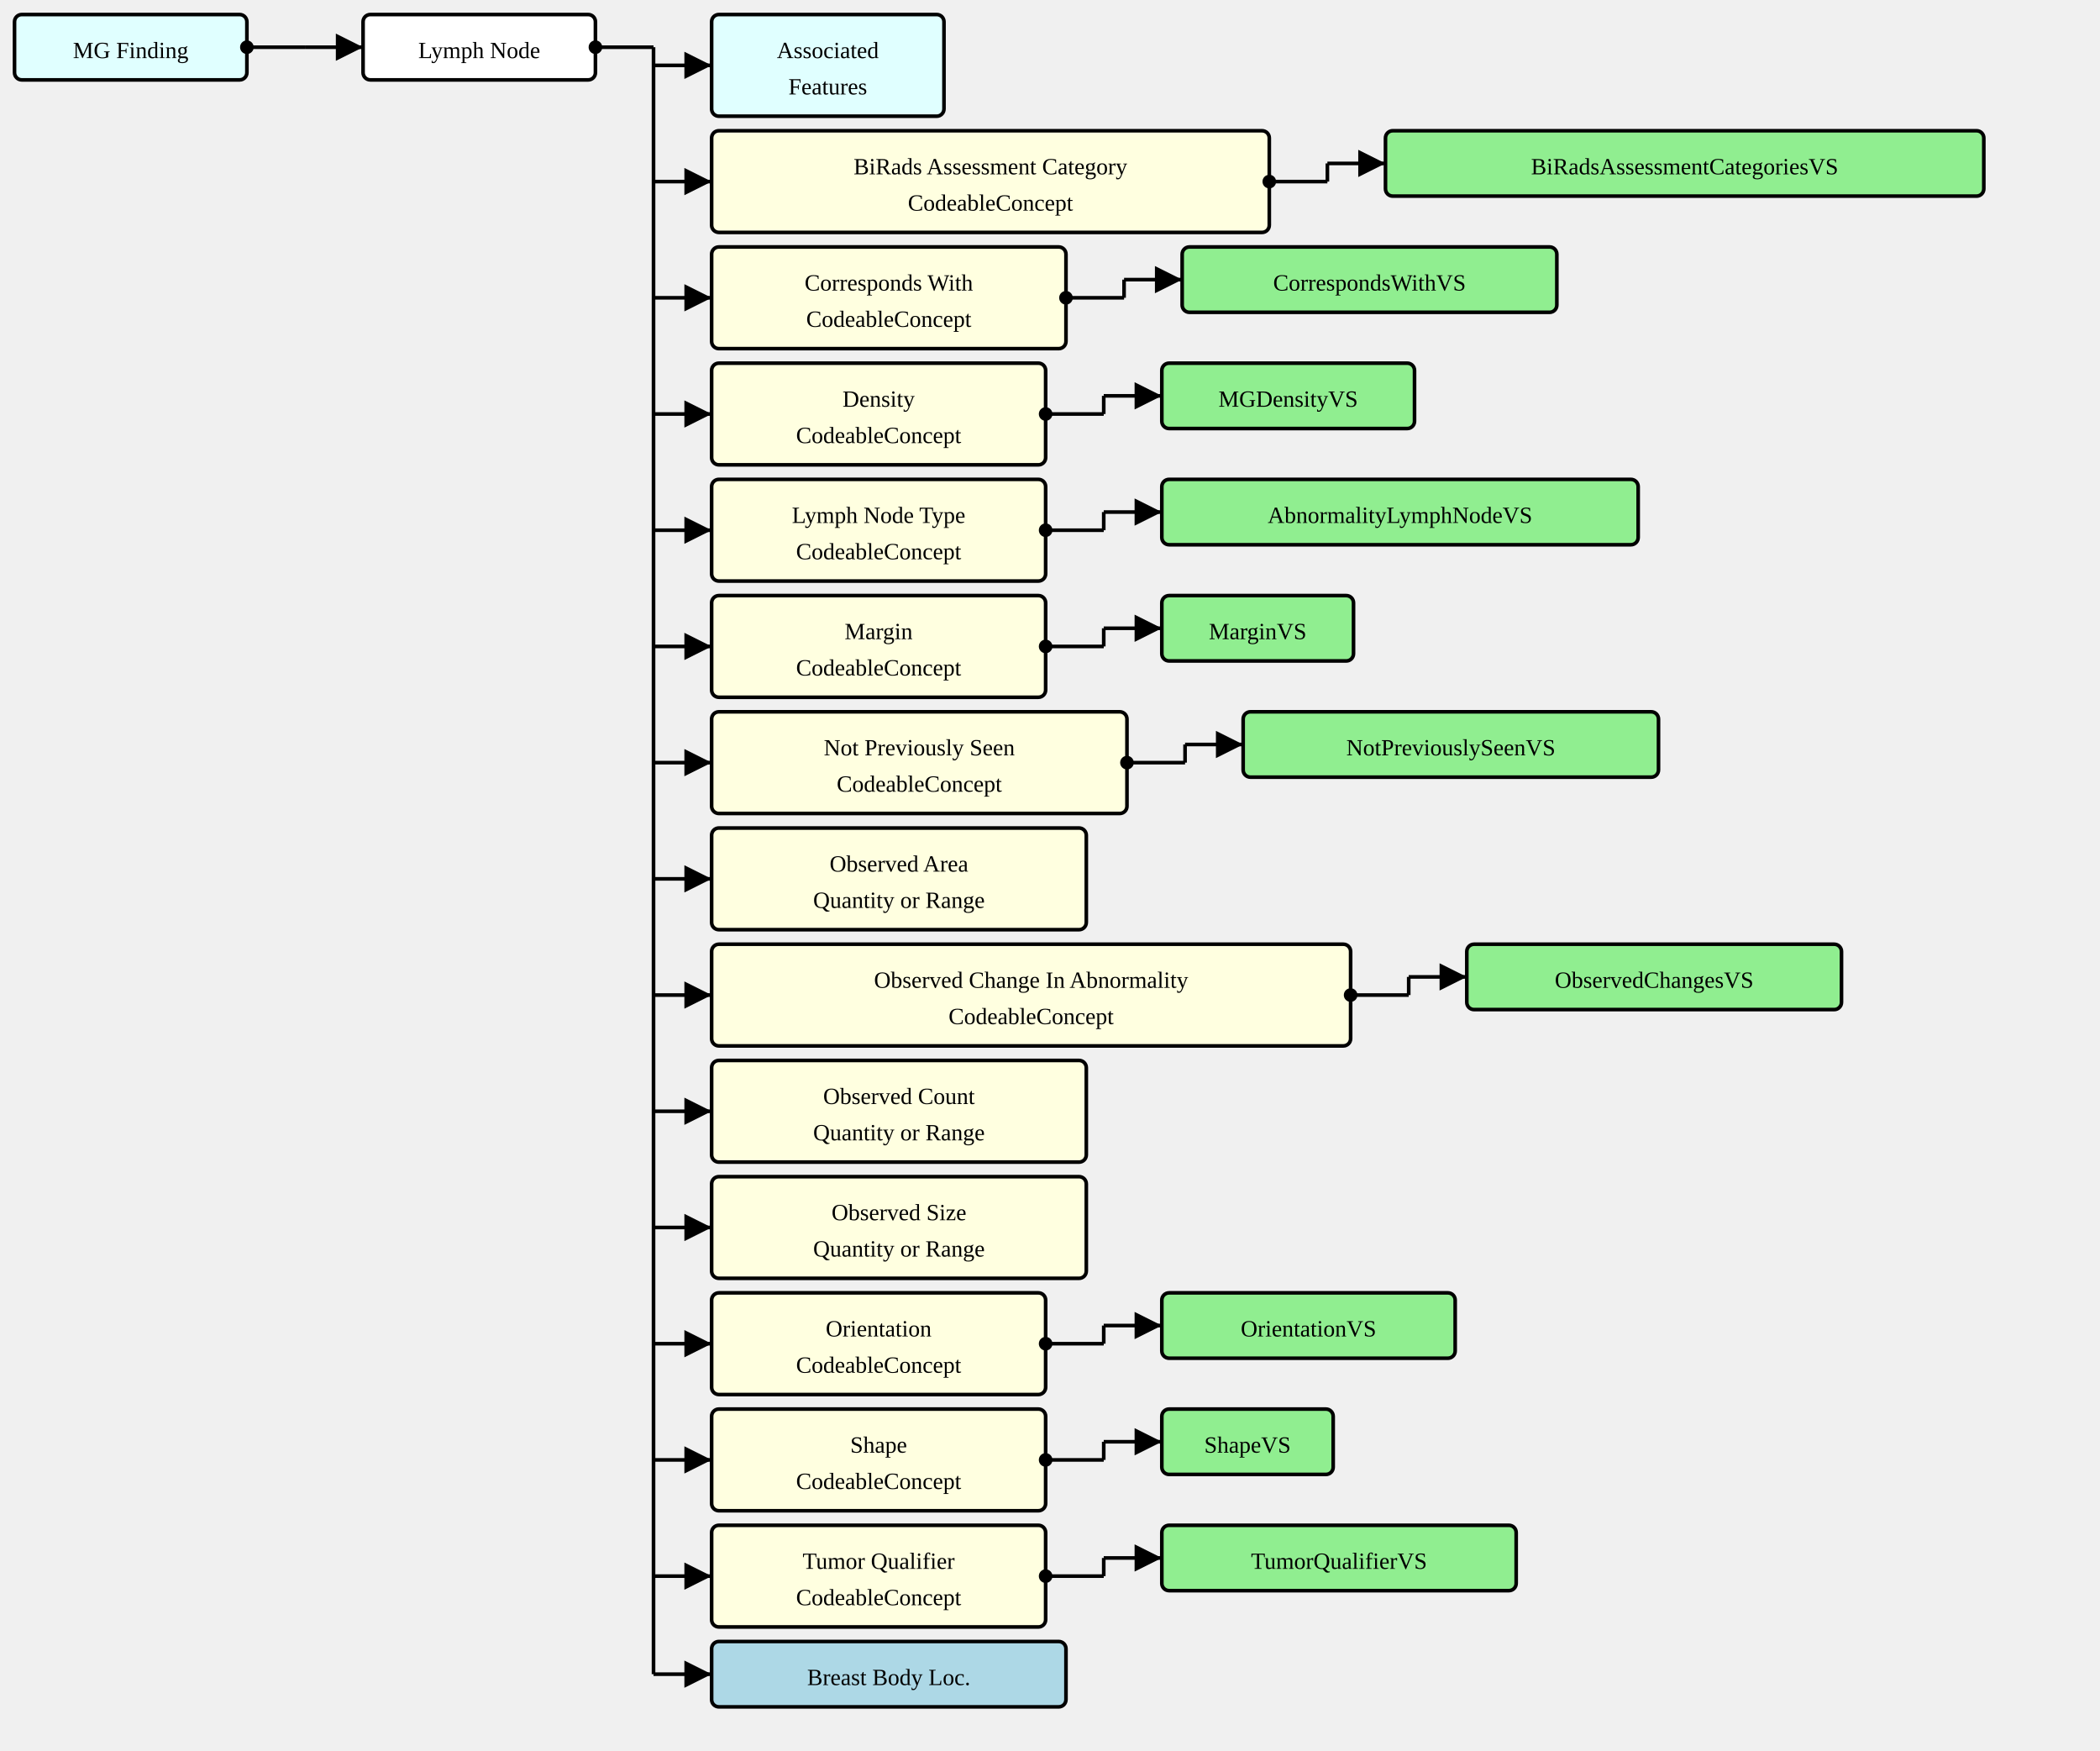
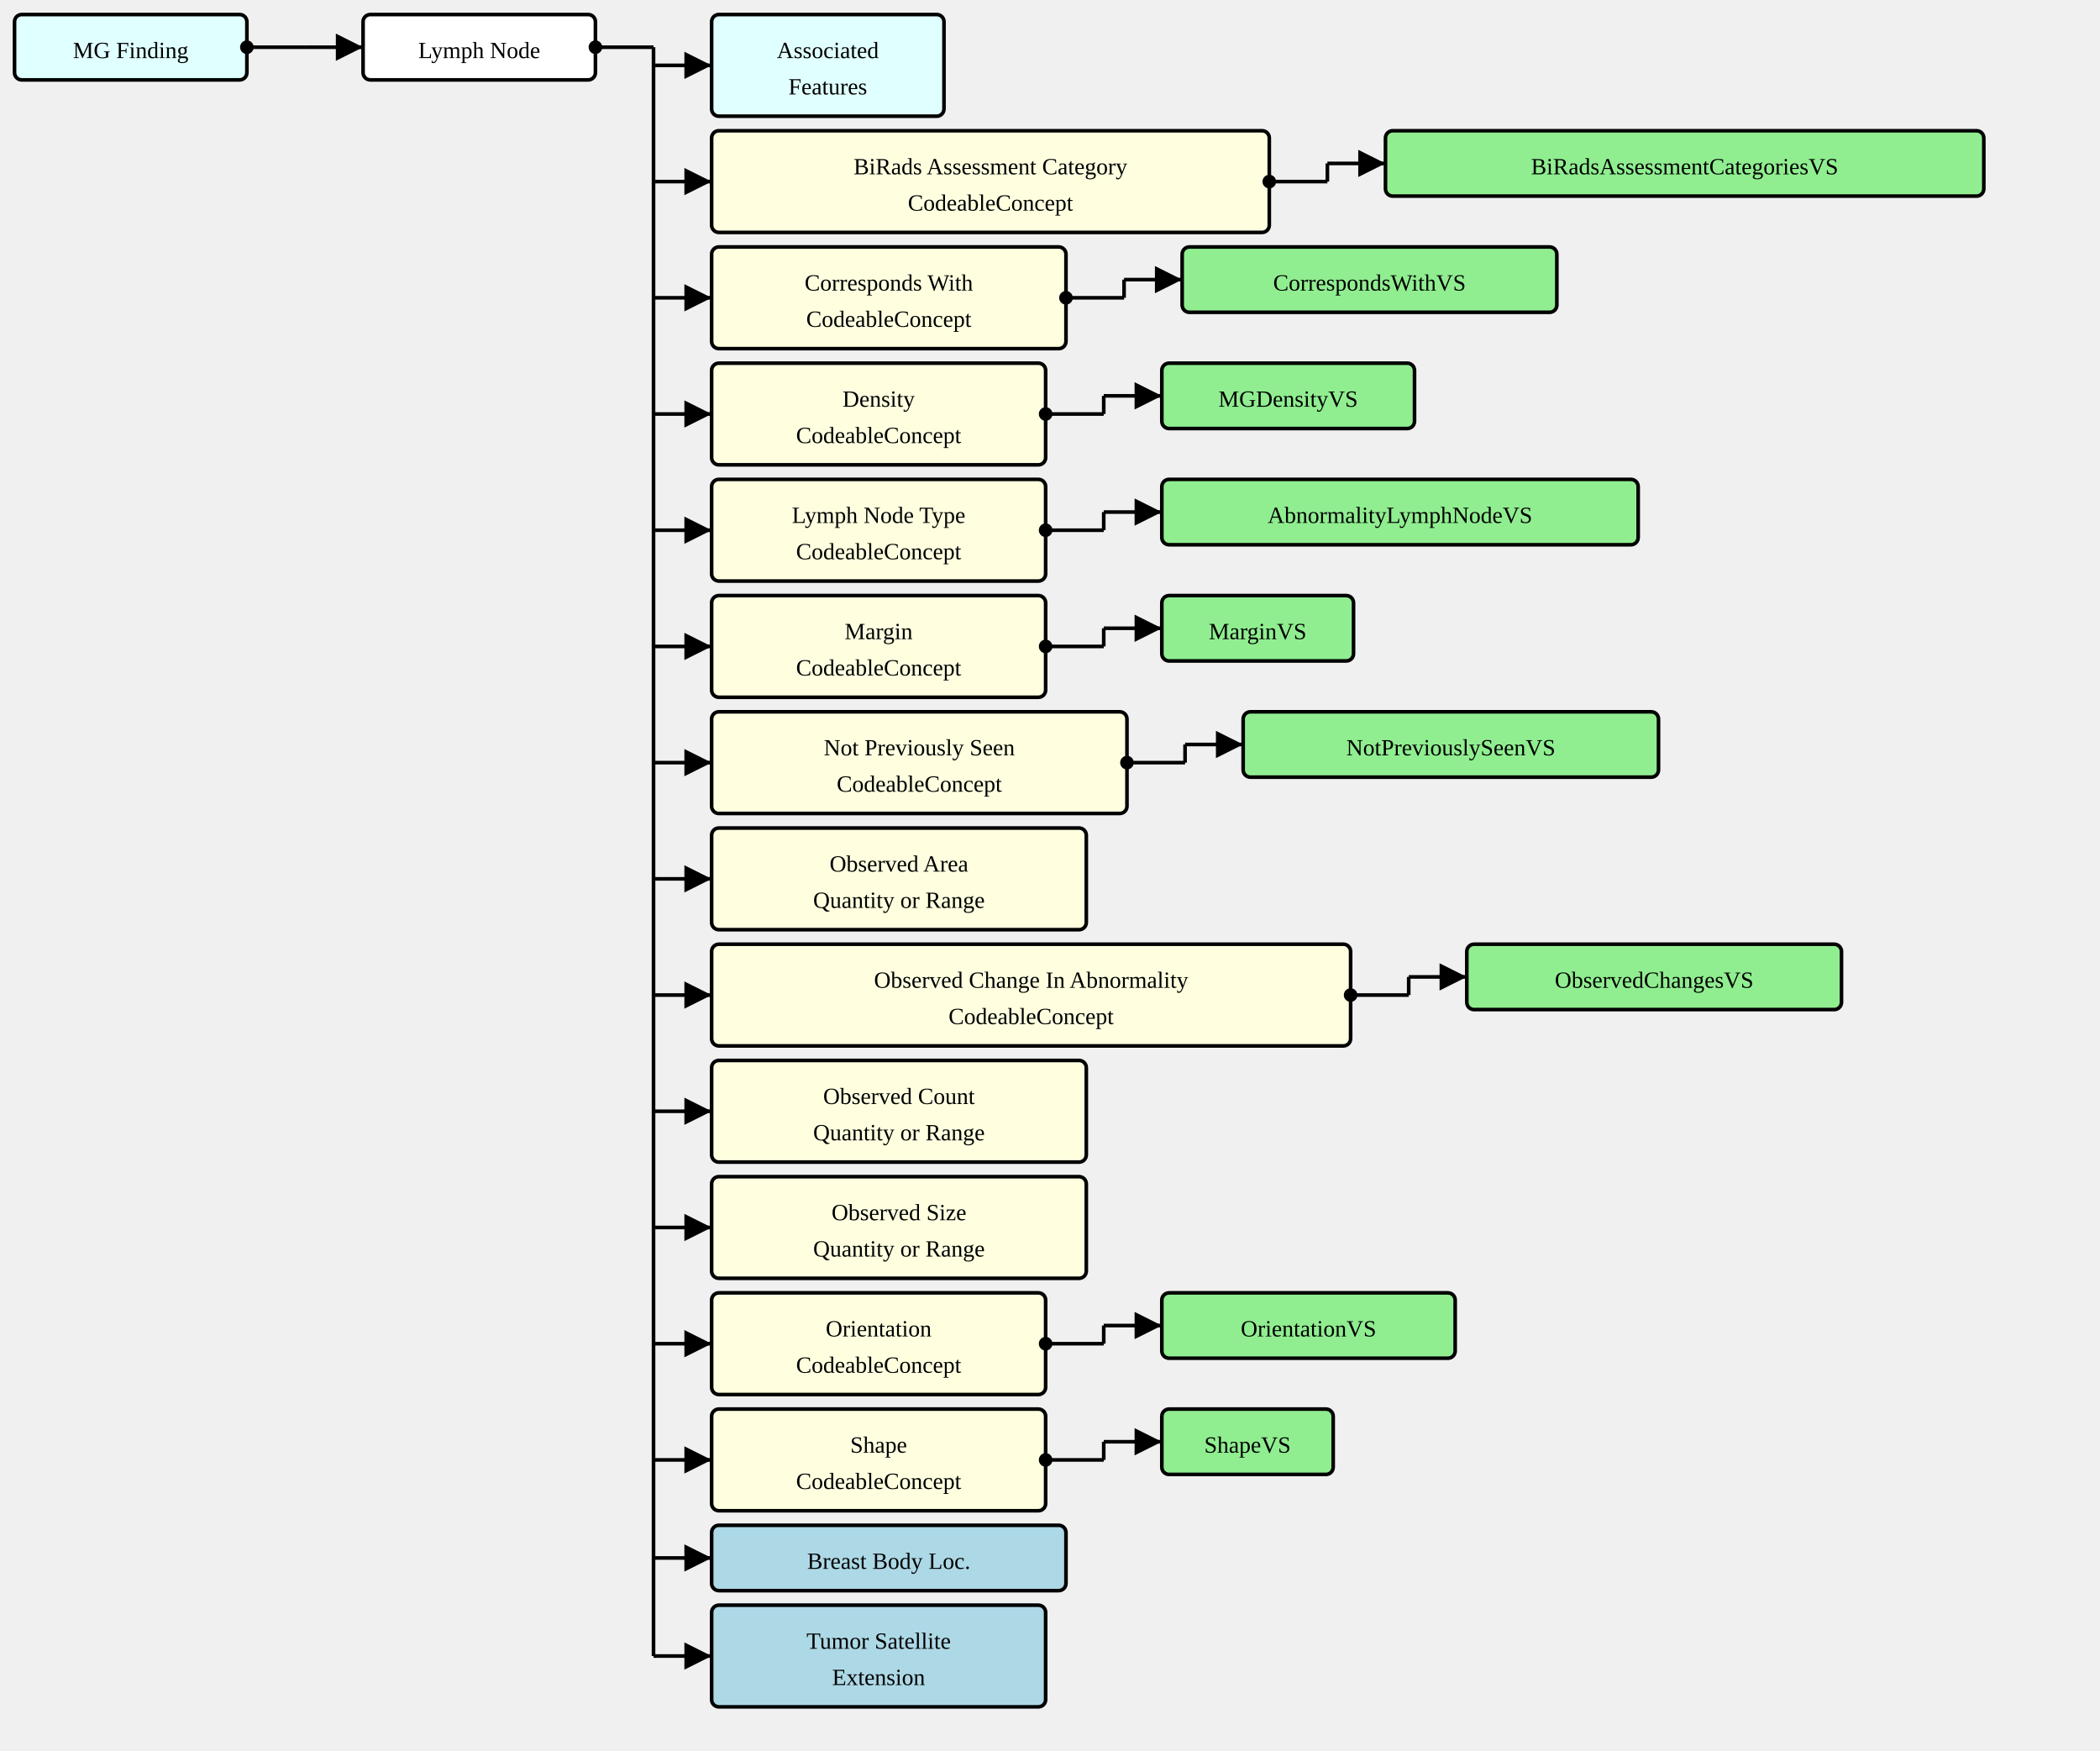
<svg xmlns="http://www.w3.org/2000/svg" version="1.1" width="1084.5" height="903.75">
  <defs>
    <marker id="arrowStart" markerWidth="3.75" markerHeight="3.75" markerUnits="px" refX="1.875" refY="1.875">
      <circle fill="Black" stroke-width="0" cx="1.875" cy="1.875" r="1.875" />
    </marker>
    <marker id="arrowEnd" markerWidth="7.5" markerHeight="7.5" markerUnits="px" refX="7.5" refY="3.75">
      <polygon fill="Black" stroke-width="0" points="0 0 7.5 3.75 0 7.5" />
    </marker>
  </defs>
  <g>
    <g transform="translate(7.5 7.5)">
      <a href="./StructureDefinition-MGFinding.html" target="_top">
        <rect fill="LightCyan" stroke="Black" stroke-width="1.875" x="0" y="0" width="120" height="33.75" rx="3.75" ry="3.75" />
      </a>
      <a href="./StructureDefinition-MGFinding.html" target="_top">
        <text x="60" y="22.5" text-anchor="middle">MG Finding</text>
      </a>
    </g>
    <line stroke="Black" stroke-width="1.875" marker-end="url(#arrowEnd)" x1="157.5" y1="24.375" x2="187.5" y2="24.375" />
    <line stroke="Black" stroke-width="1.875" marker-start="url(#arrowStart)" x1="127.5" y1="24.375" x2="157.5" y2="24.375" />
    <line stroke="Black" stroke-width="1.875" x1="157.5" y1="24.375" x2="157.5" y2="24.375" />
  </g>
  <g>
    <g transform="translate(187.5 7.5)">
      <rect fill="White" stroke="Black" stroke-width="1.875" x="0" y="0" width="120" height="33.75" rx="3.75" ry="3.75" />
      <text x="60" y="22.5" text-anchor="middle">Lymph Node</text>
    </g>
    <line stroke="Black" stroke-width="1.875" marker-end="url(#arrowEnd)" x1="337.5" y1="33.75" x2="367.5" y2="33.75" />
    <line stroke="Black" stroke-width="1.875" marker-end="url(#arrowEnd)" x1="337.5" y1="93.75" x2="367.5" y2="93.75" />
    <line stroke="Black" stroke-width="1.875" marker-end="url(#arrowEnd)" x1="337.5" y1="153.75" x2="367.5" y2="153.75" />
    <line stroke="Black" stroke-width="1.875" marker-end="url(#arrowEnd)" x1="337.5" y1="213.75" x2="367.5" y2="213.75" />
    <line stroke="Black" stroke-width="1.875" marker-end="url(#arrowEnd)" x1="337.5" y1="273.75" x2="367.5" y2="273.75" />
    <line stroke="Black" stroke-width="1.875" marker-end="url(#arrowEnd)" x1="337.5" y1="333.75" x2="367.5" y2="333.75" />
    <line stroke="Black" stroke-width="1.875" marker-end="url(#arrowEnd)" x1="337.5" y1="393.75" x2="367.5" y2="393.75" />
    <line stroke="Black" stroke-width="1.875" marker-end="url(#arrowEnd)" x1="337.5" y1="453.75" x2="367.5" y2="453.75" />
    <line stroke="Black" stroke-width="1.875" marker-end="url(#arrowEnd)" x1="337.5" y1="513.75" x2="367.5" y2="513.75" />
    <line stroke="Black" stroke-width="1.875" marker-end="url(#arrowEnd)" x1="337.5" y1="573.75" x2="367.5" y2="573.75" />
    <line stroke="Black" stroke-width="1.875" marker-end="url(#arrowEnd)" x1="337.5" y1="633.75" x2="367.5" y2="633.75" />
    <line stroke="Black" stroke-width="1.875" marker-end="url(#arrowEnd)" x1="337.5" y1="693.75" x2="367.5" y2="693.75" />
    <line stroke="Black" stroke-width="1.875" marker-end="url(#arrowEnd)" x1="337.5" y1="753.75" x2="367.5" y2="753.75" />
-     <line stroke="Black" stroke-width="1.875" marker-end="url(#arrowEnd)" x1="337.5" y1="813.75" x2="367.5" y2="813.75" />
-     <line stroke="Black" stroke-width="1.875" marker-end="url(#arrowEnd)" x1="337.5" y1="864.375" x2="367.5" y2="864.375" />
+     <line stroke="Black" stroke-width="1.875" marker-end="url(#arrowEnd)" x1="337.5" y1="804.375" x2="367.5" y2="804.375" />
+     <line stroke="Black" stroke-width="1.875" marker-end="url(#arrowEnd)" x1="337.5" y1="855" x2="367.5" y2="855" />
    <line stroke="Black" stroke-width="1.875" marker-start="url(#arrowStart)" x1="307.5" y1="24.375" x2="337.5" y2="24.375" />
-     <line stroke="Black" stroke-width="1.875" x1="337.5" y1="24.375" x2="337.5" y2="864.375" />
+     <line stroke="Black" stroke-width="1.875" x1="337.5" y1="24.375" x2="337.5" y2="855" />
  </g>
  <g>
    <g transform="translate(367.5 7.5)">
      <a href="./StructureDefinition-AssociatedFeatures.html" target="_top">
        <rect fill="LightCyan" stroke="Black" stroke-width="1.875" x="0" y="0" width="120" height="52.5" rx="3.75" ry="3.75" />
      </a>
      <a href="./StructureDefinition-AssociatedFeatures.html" target="_top">
        <text x="60" y="22.5" text-anchor="middle">Associated</text>
      </a>
      <a href="./StructureDefinition-AssociatedFeatures.html" target="_top">
        <text x="60" y="41.25" text-anchor="middle">Features</text>
      </a>
    </g>
  </g>
  <g>
    <g transform="translate(367.5 67.5)">
      <a href="StructureDefinition-AbnormalityLymphNode-definitions.html#Observation.component:biRadsAssessmentCategory" target="_top">
        <rect fill="LightYellow" stroke="Black" stroke-width="1.875" x="0" y="0" width="288" height="52.5" rx="3.75" ry="3.75" />
      </a>
      <a href="StructureDefinition-AbnormalityLymphNode-definitions.html#Observation.component:biRadsAssessmentCategory" target="_top">
        <text x="144" y="22.5" text-anchor="middle">BiRads Assessment Category</text>
      </a>
      <a href="StructureDefinition-AbnormalityLymphNode-definitions.html#Observation.component:biRadsAssessmentCategory" target="_top">
        <text x="144" y="41.25" text-anchor="middle">CodeableConcept</text>
      </a>
    </g>
    <line stroke="Black" stroke-width="1.875" marker-end="url(#arrowEnd)" x1="685.5" y1="84.375" x2="715.5" y2="84.375" />
    <line stroke="Black" stroke-width="1.875" marker-start="url(#arrowStart)" x1="655.5" y1="93.75" x2="685.5" y2="93.75" />
    <line stroke="Black" stroke-width="1.875" x1="685.5" y1="84.375" x2="685.5" y2="93.75" />
  </g>
  <g>
    <g transform="translate(715.4999 67.5)">
      <a href="./ValueSet-BiRadsAssessmentCategoriesVS.html" target="_top">
        <rect fill="LightGreen" stroke="Black" stroke-width="1.875" x="0" y="0" width="309" height="33.75" rx="3.75" ry="3.75" />
      </a>
      <a href="./ValueSet-BiRadsAssessmentCategoriesVS.html" target="_top">
        <text x="154.5" y="22.5" text-anchor="middle">BiRadsAssessmentCategoriesVS</text>
      </a>
    </g>
  </g>
  <g>
    <g transform="translate(367.5 127.5)">
      <a href="StructureDefinition-AbnormalityLymphNode-definitions.html#Observation.component:correspondsWith" target="_top">
        <rect fill="LightYellow" stroke="Black" stroke-width="1.875" x="0" y="0" width="183" height="52.5" rx="3.75" ry="3.75" />
      </a>
      <a href="StructureDefinition-AbnormalityLymphNode-definitions.html#Observation.component:correspondsWith" target="_top">
        <text x="91.5" y="22.5" text-anchor="middle">Corresponds With</text>
      </a>
      <a href="StructureDefinition-AbnormalityLymphNode-definitions.html#Observation.component:correspondsWith" target="_top">
        <text x="91.5" y="41.25" text-anchor="middle">CodeableConcept</text>
      </a>
    </g>
    <line stroke="Black" stroke-width="1.875" marker-end="url(#arrowEnd)" x1="580.5" y1="144.375" x2="610.5" y2="144.375" />
    <line stroke="Black" stroke-width="1.875" marker-start="url(#arrowStart)" x1="550.5" y1="153.75" x2="580.5" y2="153.75" />
    <line stroke="Black" stroke-width="1.875" x1="580.5" y1="144.375" x2="580.5" y2="153.75" />
  </g>
  <g>
    <g transform="translate(610.5 127.5)">
      <a href="./ValueSet-CorrespondsWithVS.html" target="_top">
        <rect fill="LightGreen" stroke="Black" stroke-width="1.875" x="0" y="0" width="193.5" height="33.75" rx="3.75" ry="3.75" />
      </a>
      <a href="./ValueSet-CorrespondsWithVS.html" target="_top">
        <text x="96.75" y="22.5" text-anchor="middle">CorrespondsWithVS</text>
      </a>
    </g>
  </g>
  <g>
    <g transform="translate(367.5 187.5)">
      <a href="StructureDefinition-AbnormalityLymphNode-definitions.html#Observation.component:mgDensity" target="_top">
        <rect fill="LightYellow" stroke="Black" stroke-width="1.875" x="0" y="0" width="172.5" height="52.5" rx="3.75" ry="3.75" />
      </a>
      <a href="StructureDefinition-AbnormalityLymphNode-definitions.html#Observation.component:mgDensity" target="_top">
        <text x="86.25" y="22.5" text-anchor="middle">Density</text>
      </a>
      <a href="StructureDefinition-AbnormalityLymphNode-definitions.html#Observation.component:mgDensity" target="_top">
        <text x="86.25" y="41.25" text-anchor="middle">CodeableConcept</text>
      </a>
    </g>
    <line stroke="Black" stroke-width="1.875" marker-end="url(#arrowEnd)" x1="570" y1="204.375" x2="600" y2="204.375" />
    <line stroke="Black" stroke-width="1.875" marker-start="url(#arrowStart)" x1="540" y1="213.75" x2="570" y2="213.75" />
    <line stroke="Black" stroke-width="1.875" x1="570" y1="204.375" x2="570" y2="213.75" />
  </g>
  <g>
    <g transform="translate(600 187.5)">
      <a href="./ValueSet-MGDensityVS.html" target="_top">
        <rect fill="LightGreen" stroke="Black" stroke-width="1.875" x="0" y="0" width="130.5" height="33.75" rx="3.75" ry="3.75" />
      </a>
      <a href="./ValueSet-MGDensityVS.html" target="_top">
        <text x="65.25" y="22.5" text-anchor="middle">MGDensityVS</text>
      </a>
    </g>
  </g>
  <g>
    <g transform="translate(367.5 247.5)">
      <a href="StructureDefinition-AbnormalityLymphNode-definitions.html#Observation.component:lymphNodeType" target="_top">
        <rect fill="LightYellow" stroke="Black" stroke-width="1.875" x="0" y="0" width="172.5" height="52.5" rx="3.75" ry="3.75" />
      </a>
      <a href="StructureDefinition-AbnormalityLymphNode-definitions.html#Observation.component:lymphNodeType" target="_top">
        <text x="86.25" y="22.5" text-anchor="middle">Lymph Node Type</text>
      </a>
      <a href="StructureDefinition-AbnormalityLymphNode-definitions.html#Observation.component:lymphNodeType" target="_top">
        <text x="86.25" y="41.25" text-anchor="middle">CodeableConcept</text>
      </a>
    </g>
    <line stroke="Black" stroke-width="1.875" marker-end="url(#arrowEnd)" x1="570" y1="264.375" x2="600" y2="264.375" />
    <line stroke="Black" stroke-width="1.875" marker-start="url(#arrowStart)" x1="540" y1="273.75" x2="570" y2="273.75" />
    <line stroke="Black" stroke-width="1.875" x1="570" y1="264.375" x2="570" y2="273.75" />
  </g>
  <g>
    <g transform="translate(600 247.5)">
      <a href="./ValueSet-AbnormalityLymphNodeVS.html" target="_top">
        <rect fill="LightGreen" stroke="Black" stroke-width="1.875" x="0" y="0" width="246" height="33.75" rx="3.75" ry="3.75" />
      </a>
      <a href="./ValueSet-AbnormalityLymphNodeVS.html" target="_top">
        <text x="123" y="22.5" text-anchor="middle">AbnormalityLymphNodeVS</text>
      </a>
    </g>
  </g>
  <g>
    <g transform="translate(367.5 307.5)">
      <a href="StructureDefinition-AbnormalityLymphNode-definitions.html#Observation.component:margin" target="_top">
        <rect fill="LightYellow" stroke="Black" stroke-width="1.875" x="0" y="0" width="172.5" height="52.5" rx="3.75" ry="3.75" />
      </a>
      <a href="StructureDefinition-AbnormalityLymphNode-definitions.html#Observation.component:margin" target="_top">
        <text x="86.25" y="22.5" text-anchor="middle">Margin</text>
      </a>
      <a href="StructureDefinition-AbnormalityLymphNode-definitions.html#Observation.component:margin" target="_top">
        <text x="86.25" y="41.25" text-anchor="middle">CodeableConcept</text>
      </a>
    </g>
    <line stroke="Black" stroke-width="1.875" marker-end="url(#arrowEnd)" x1="570" y1="324.375" x2="600" y2="324.375" />
    <line stroke="Black" stroke-width="1.875" marker-start="url(#arrowStart)" x1="540" y1="333.75" x2="570" y2="333.75" />
    <line stroke="Black" stroke-width="1.875" x1="570" y1="324.375" x2="570" y2="333.75" />
  </g>
  <g>
    <g transform="translate(600 307.5)">
      <a href="./ValueSet-MarginVS.html" target="_top">
        <rect fill="LightGreen" stroke="Black" stroke-width="1.875" x="0" y="0" width="99" height="33.75" rx="3.75" ry="3.75" />
      </a>
      <a href="./ValueSet-MarginVS.html" target="_top">
        <text x="49.5" y="22.5" text-anchor="middle">MarginVS</text>
      </a>
    </g>
  </g>
  <g>
    <g transform="translate(367.5 367.5)">
      <a href="StructureDefinition-AbnormalityLymphNode-definitions.html#Observation.component:notPreviouslySeen" target="_top">
        <rect fill="LightYellow" stroke="Black" stroke-width="1.875" x="0" y="0" width="214.5" height="52.5" rx="3.75" ry="3.75" />
      </a>
      <a href="StructureDefinition-AbnormalityLymphNode-definitions.html#Observation.component:notPreviouslySeen" target="_top">
        <text x="107.25" y="22.5" text-anchor="middle">Not Previously Seen</text>
      </a>
      <a href="StructureDefinition-AbnormalityLymphNode-definitions.html#Observation.component:notPreviouslySeen" target="_top">
        <text x="107.25" y="41.25" text-anchor="middle">CodeableConcept</text>
      </a>
    </g>
    <line stroke="Black" stroke-width="1.875" marker-end="url(#arrowEnd)" x1="612" y1="384.375" x2="642" y2="384.375" />
    <line stroke="Black" stroke-width="1.875" marker-start="url(#arrowStart)" x1="582" y1="393.75" x2="612" y2="393.75" />
    <line stroke="Black" stroke-width="1.875" x1="612" y1="384.375" x2="612" y2="393.75" />
  </g>
  <g>
    <g transform="translate(642 367.5)">
      <a href="./ValueSet-NotPreviouslySeenVS.html" target="_top">
        <rect fill="LightGreen" stroke="Black" stroke-width="1.875" x="0" y="0" width="214.5" height="33.75" rx="3.75" ry="3.75" />
      </a>
      <a href="./ValueSet-NotPreviouslySeenVS.html" target="_top">
        <text x="107.25" y="22.5" text-anchor="middle">NotPreviouslySeenVS</text>
      </a>
    </g>
  </g>
  <g>
    <g transform="translate(367.5 427.5)">
      <a href="StructureDefinition-AbnormalityLymphNode-definitions.html#Observation.component:observedArea" target="_top">
        <rect fill="LightYellow" stroke="Black" stroke-width="1.875" x="0" y="0" width="193.5" height="52.5" rx="3.75" ry="3.75" />
      </a>
      <a href="StructureDefinition-AbnormalityLymphNode-definitions.html#Observation.component:observedArea" target="_top">
        <text x="96.75" y="22.5" text-anchor="middle">Observed Area</text>
      </a>
      <a href="StructureDefinition-AbnormalityLymphNode-definitions.html#Observation.component:observedArea" target="_top">
        <text x="96.75" y="41.25" text-anchor="middle">Quantity or Range</text>
      </a>
    </g>
  </g>
  <g>
    <g transform="translate(367.5 487.5)">
      <a href="StructureDefinition-AbnormalityLymphNode-definitions.html#Observation.component:observedChanges" target="_top">
        <rect fill="LightYellow" stroke="Black" stroke-width="1.875" x="0" y="0" width="330" height="52.5" rx="3.75" ry="3.75" />
      </a>
      <a href="StructureDefinition-AbnormalityLymphNode-definitions.html#Observation.component:observedChanges" target="_top">
        <text x="165" y="22.5" text-anchor="middle">Observed Change In Abnormality</text>
      </a>
      <a href="StructureDefinition-AbnormalityLymphNode-definitions.html#Observation.component:observedChanges" target="_top">
        <text x="165" y="41.25" text-anchor="middle">CodeableConcept</text>
      </a>
    </g>
    <line stroke="Black" stroke-width="1.875" marker-end="url(#arrowEnd)" x1="727.5" y1="504.375" x2="757.5" y2="504.375" />
    <line stroke="Black" stroke-width="1.875" marker-start="url(#arrowStart)" x1="697.5" y1="513.75" x2="727.5" y2="513.75" />
    <line stroke="Black" stroke-width="1.875" x1="727.5" y1="504.375" x2="727.5" y2="513.75" />
  </g>
  <g>
    <g transform="translate(757.5 487.5)">
      <a href="./ValueSet-ObservedChangesVS.html" target="_top">
        <rect fill="LightGreen" stroke="Black" stroke-width="1.875" x="0" y="0" width="193.5" height="33.75" rx="3.75" ry="3.75" />
      </a>
      <a href="./ValueSet-ObservedChangesVS.html" target="_top">
        <text x="96.75" y="22.5" text-anchor="middle">ObservedChangesVS</text>
      </a>
    </g>
  </g>
  <g>
    <g transform="translate(367.5 547.5)">
      <a href="StructureDefinition-AbnormalityLymphNode-definitions.html#Observation.component:observedCount" target="_top">
        <rect fill="LightYellow" stroke="Black" stroke-width="1.875" x="0" y="0" width="193.5" height="52.5" rx="3.75" ry="3.75" />
      </a>
      <a href="StructureDefinition-AbnormalityLymphNode-definitions.html#Observation.component:observedCount" target="_top">
        <text x="96.75" y="22.5" text-anchor="middle">Observed Count</text>
      </a>
      <a href="StructureDefinition-AbnormalityLymphNode-definitions.html#Observation.component:observedCount" target="_top">
        <text x="96.75" y="41.25" text-anchor="middle">Quantity or Range</text>
      </a>
    </g>
  </g>
  <g>
    <g transform="translate(367.5 607.5)">
      <a href="StructureDefinition-AbnormalityLymphNode-definitions.html#Observation.component:observedSize" target="_top">
        <rect fill="LightYellow" stroke="Black" stroke-width="1.875" x="0" y="0" width="193.5" height="52.5" rx="3.75" ry="3.75" />
      </a>
      <a href="StructureDefinition-AbnormalityLymphNode-definitions.html#Observation.component:observedSize" target="_top">
        <text x="96.75" y="22.5" text-anchor="middle">Observed Size</text>
      </a>
      <a href="StructureDefinition-AbnormalityLymphNode-definitions.html#Observation.component:observedSize" target="_top">
        <text x="96.75" y="41.25" text-anchor="middle">Quantity or Range</text>
      </a>
    </g>
  </g>
  <g>
    <g transform="translate(367.5 667.5)">
      <a href="StructureDefinition-AbnormalityLymphNode-definitions.html#Observation.component:orientation" target="_top">
        <rect fill="LightYellow" stroke="Black" stroke-width="1.875" x="0" y="0" width="172.5" height="52.5" rx="3.75" ry="3.75" />
      </a>
      <a href="StructureDefinition-AbnormalityLymphNode-definitions.html#Observation.component:orientation" target="_top">
        <text x="86.25" y="22.5" text-anchor="middle">Orientation</text>
      </a>
      <a href="StructureDefinition-AbnormalityLymphNode-definitions.html#Observation.component:orientation" target="_top">
        <text x="86.25" y="41.25" text-anchor="middle">CodeableConcept</text>
      </a>
    </g>
    <line stroke="Black" stroke-width="1.875" marker-end="url(#arrowEnd)" x1="570" y1="684.375" x2="600" y2="684.375" />
    <line stroke="Black" stroke-width="1.875" marker-start="url(#arrowStart)" x1="540" y1="693.75" x2="570" y2="693.75" />
    <line stroke="Black" stroke-width="1.875" x1="570" y1="684.375" x2="570" y2="693.75" />
  </g>
  <g>
    <g transform="translate(600 667.5)">
      <a href="./ValueSet-OrientationVS.html" target="_top">
        <rect fill="LightGreen" stroke="Black" stroke-width="1.875" x="0" y="0" width="151.5" height="33.75" rx="3.75" ry="3.75" />
      </a>
      <a href="./ValueSet-OrientationVS.html" target="_top">
        <text x="75.75" y="22.5" text-anchor="middle">OrientationVS</text>
      </a>
    </g>
  </g>
  <g>
    <g transform="translate(367.5 727.5)">
      <a href="StructureDefinition-AbnormalityLymphNode-definitions.html#Observation.component:shape" target="_top">
        <rect fill="LightYellow" stroke="Black" stroke-width="1.875" x="0" y="0" width="172.5" height="52.5" rx="3.75" ry="3.75" />
      </a>
      <a href="StructureDefinition-AbnormalityLymphNode-definitions.html#Observation.component:shape" target="_top">
        <text x="86.25" y="22.5" text-anchor="middle">Shape</text>
      </a>
      <a href="StructureDefinition-AbnormalityLymphNode-definitions.html#Observation.component:shape" target="_top">
        <text x="86.25" y="41.25" text-anchor="middle">CodeableConcept</text>
      </a>
    </g>
    <line stroke="Black" stroke-width="1.875" marker-end="url(#arrowEnd)" x1="570" y1="744.375" x2="600" y2="744.375" />
    <line stroke="Black" stroke-width="1.875" marker-start="url(#arrowStart)" x1="540" y1="753.75" x2="570" y2="753.75" />
    <line stroke="Black" stroke-width="1.875" x1="570" y1="744.375" x2="570" y2="753.75" />
  </g>
  <g>
    <g transform="translate(600 727.5)">
      <a href="./ValueSet-ShapeVS.html" target="_top">
        <rect fill="LightGreen" stroke="Black" stroke-width="1.875" x="0" y="0" width="88.5" height="33.75" rx="3.75" ry="3.75" />
      </a>
      <a href="./ValueSet-ShapeVS.html" target="_top">
        <text x="44.25" y="22.5" text-anchor="middle">ShapeVS</text>
      </a>
    </g>
  </g>
  <g>
    <g transform="translate(367.5 787.5)">
-       <a href="StructureDefinition-AbnormalityLymphNode-definitions.html#Observation.component:tumorQualifier" target="_top">
-         <rect fill="LightYellow" stroke="Black" stroke-width="1.875" x="0" y="0" width="172.5" height="52.5" rx="3.75" ry="3.75" />
-       </a>
-       <a href="StructureDefinition-AbnormalityLymphNode-definitions.html#Observation.component:tumorQualifier" target="_top">
-         <text x="86.25" y="22.5" text-anchor="middle">Tumor Qualifier</text>
-       </a>
-       <a href="StructureDefinition-AbnormalityLymphNode-definitions.html#Observation.component:tumorQualifier" target="_top">
-         <text x="86.25" y="41.25" text-anchor="middle">CodeableConcept</text>
-       </a>
-     </g>
-     <line stroke="Black" stroke-width="1.875" marker-end="url(#arrowEnd)" x1="570" y1="804.375" x2="600" y2="804.375" />
-     <line stroke="Black" stroke-width="1.875" marker-start="url(#arrowStart)" x1="540" y1="813.75" x2="570" y2="813.75" />
-     <line stroke="Black" stroke-width="1.875" x1="570" y1="804.375" x2="570" y2="813.75" />
-   </g>
-   <g>
-     <g transform="translate(600 787.5)">
-       <a href="./ValueSet-TumorQualifierVS.html" target="_top">
-         <rect fill="LightGreen" stroke="Black" stroke-width="1.875" x="0" y="0" width="183" height="33.75" rx="3.75" ry="3.75" />
-       </a>
-       <a href="./ValueSet-TumorQualifierVS.html" target="_top">
-         <text x="91.5" y="22.5" text-anchor="middle">TumorQualifierVS</text>
-       </a>
-     </g>
-   </g>
-   <g>
-     <g transform="translate(367.5 847.5)">
      <a href="./StructureDefinition-BreastBodyLocationExtension.html" target="_top">
        <rect fill="LightBlue" stroke="Black" stroke-width="1.875" x="0" y="0" width="183" height="33.75" rx="3.75" ry="3.75" />
      </a>
      <a href="./StructureDefinition-BreastBodyLocationExtension.html" target="_top">
        <text x="91.5" y="22.5" text-anchor="middle">Breast Body Loc.</text>
      </a>
    </g>
  </g>
+   <g>
+     <g transform="translate(367.5 828.75)">
+       <a href="./StructureDefinition-TumorSatelliteExtension.html" target="_top">
+         <rect fill="LightBlue" stroke="Black" stroke-width="1.875" x="0" y="0" width="172.5" height="52.5" rx="3.75" ry="3.75" />
+       </a>
+       <a href="./StructureDefinition-TumorSatelliteExtension.html" target="_top">
+         <text x="86.25" y="22.5" text-anchor="middle">Tumor Satellite</text>
+       </a>
+       <a href="./StructureDefinition-TumorSatelliteExtension.html" target="_top">
+         <text x="86.25" y="41.25" text-anchor="middle">Extension</text>
+       </a>
+     </g>
+   </g>
</svg>
